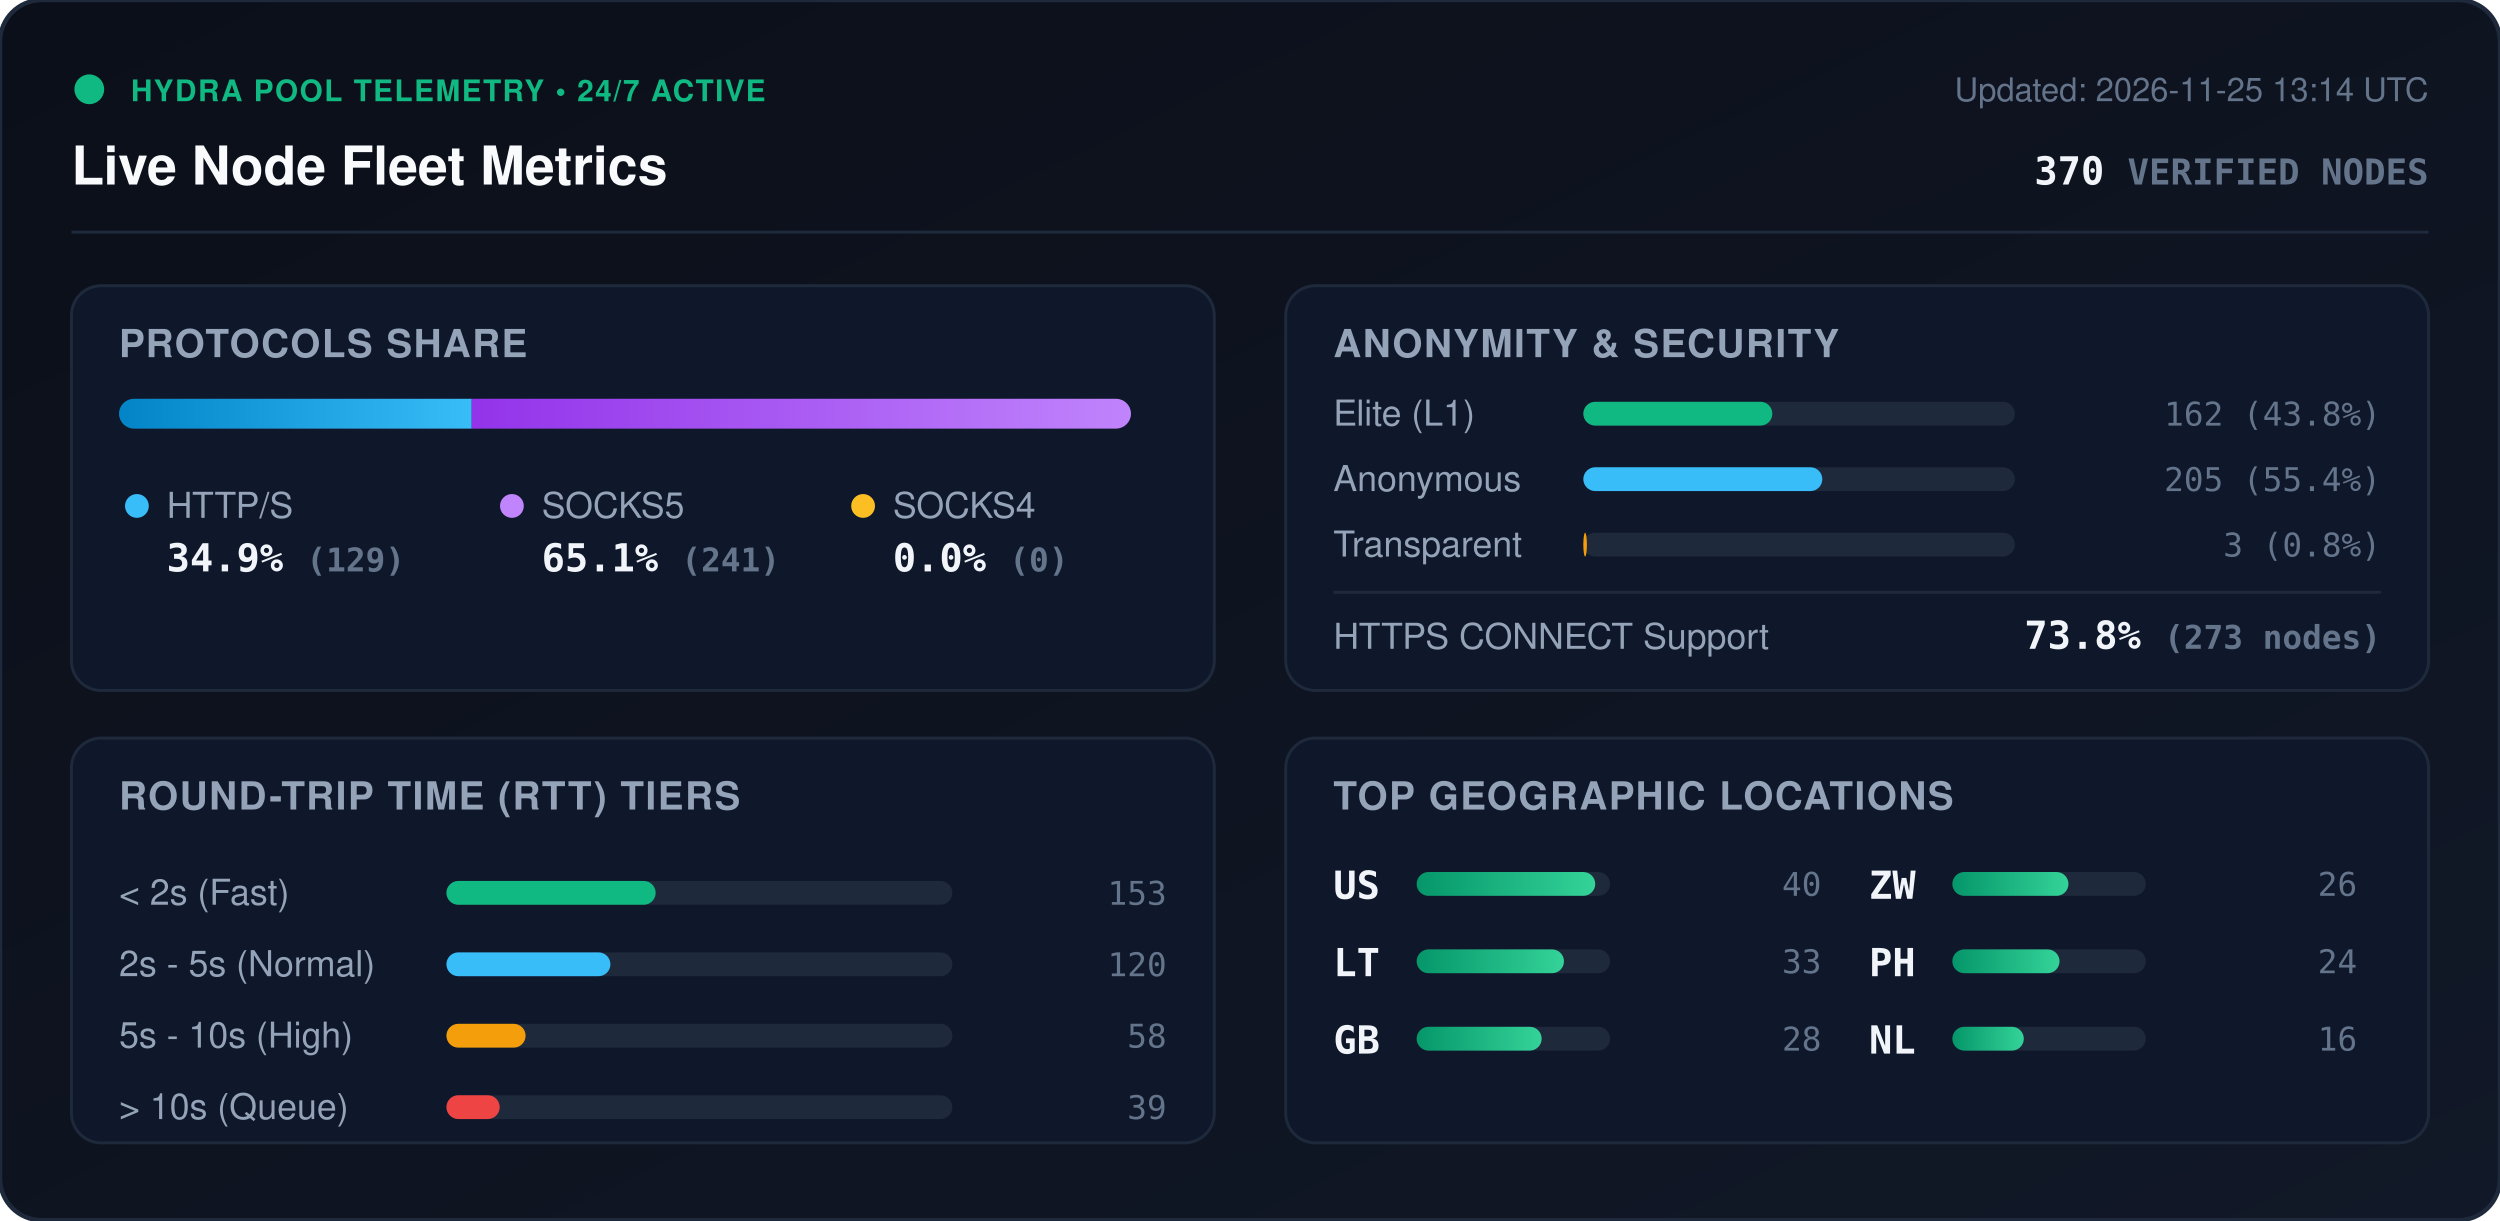
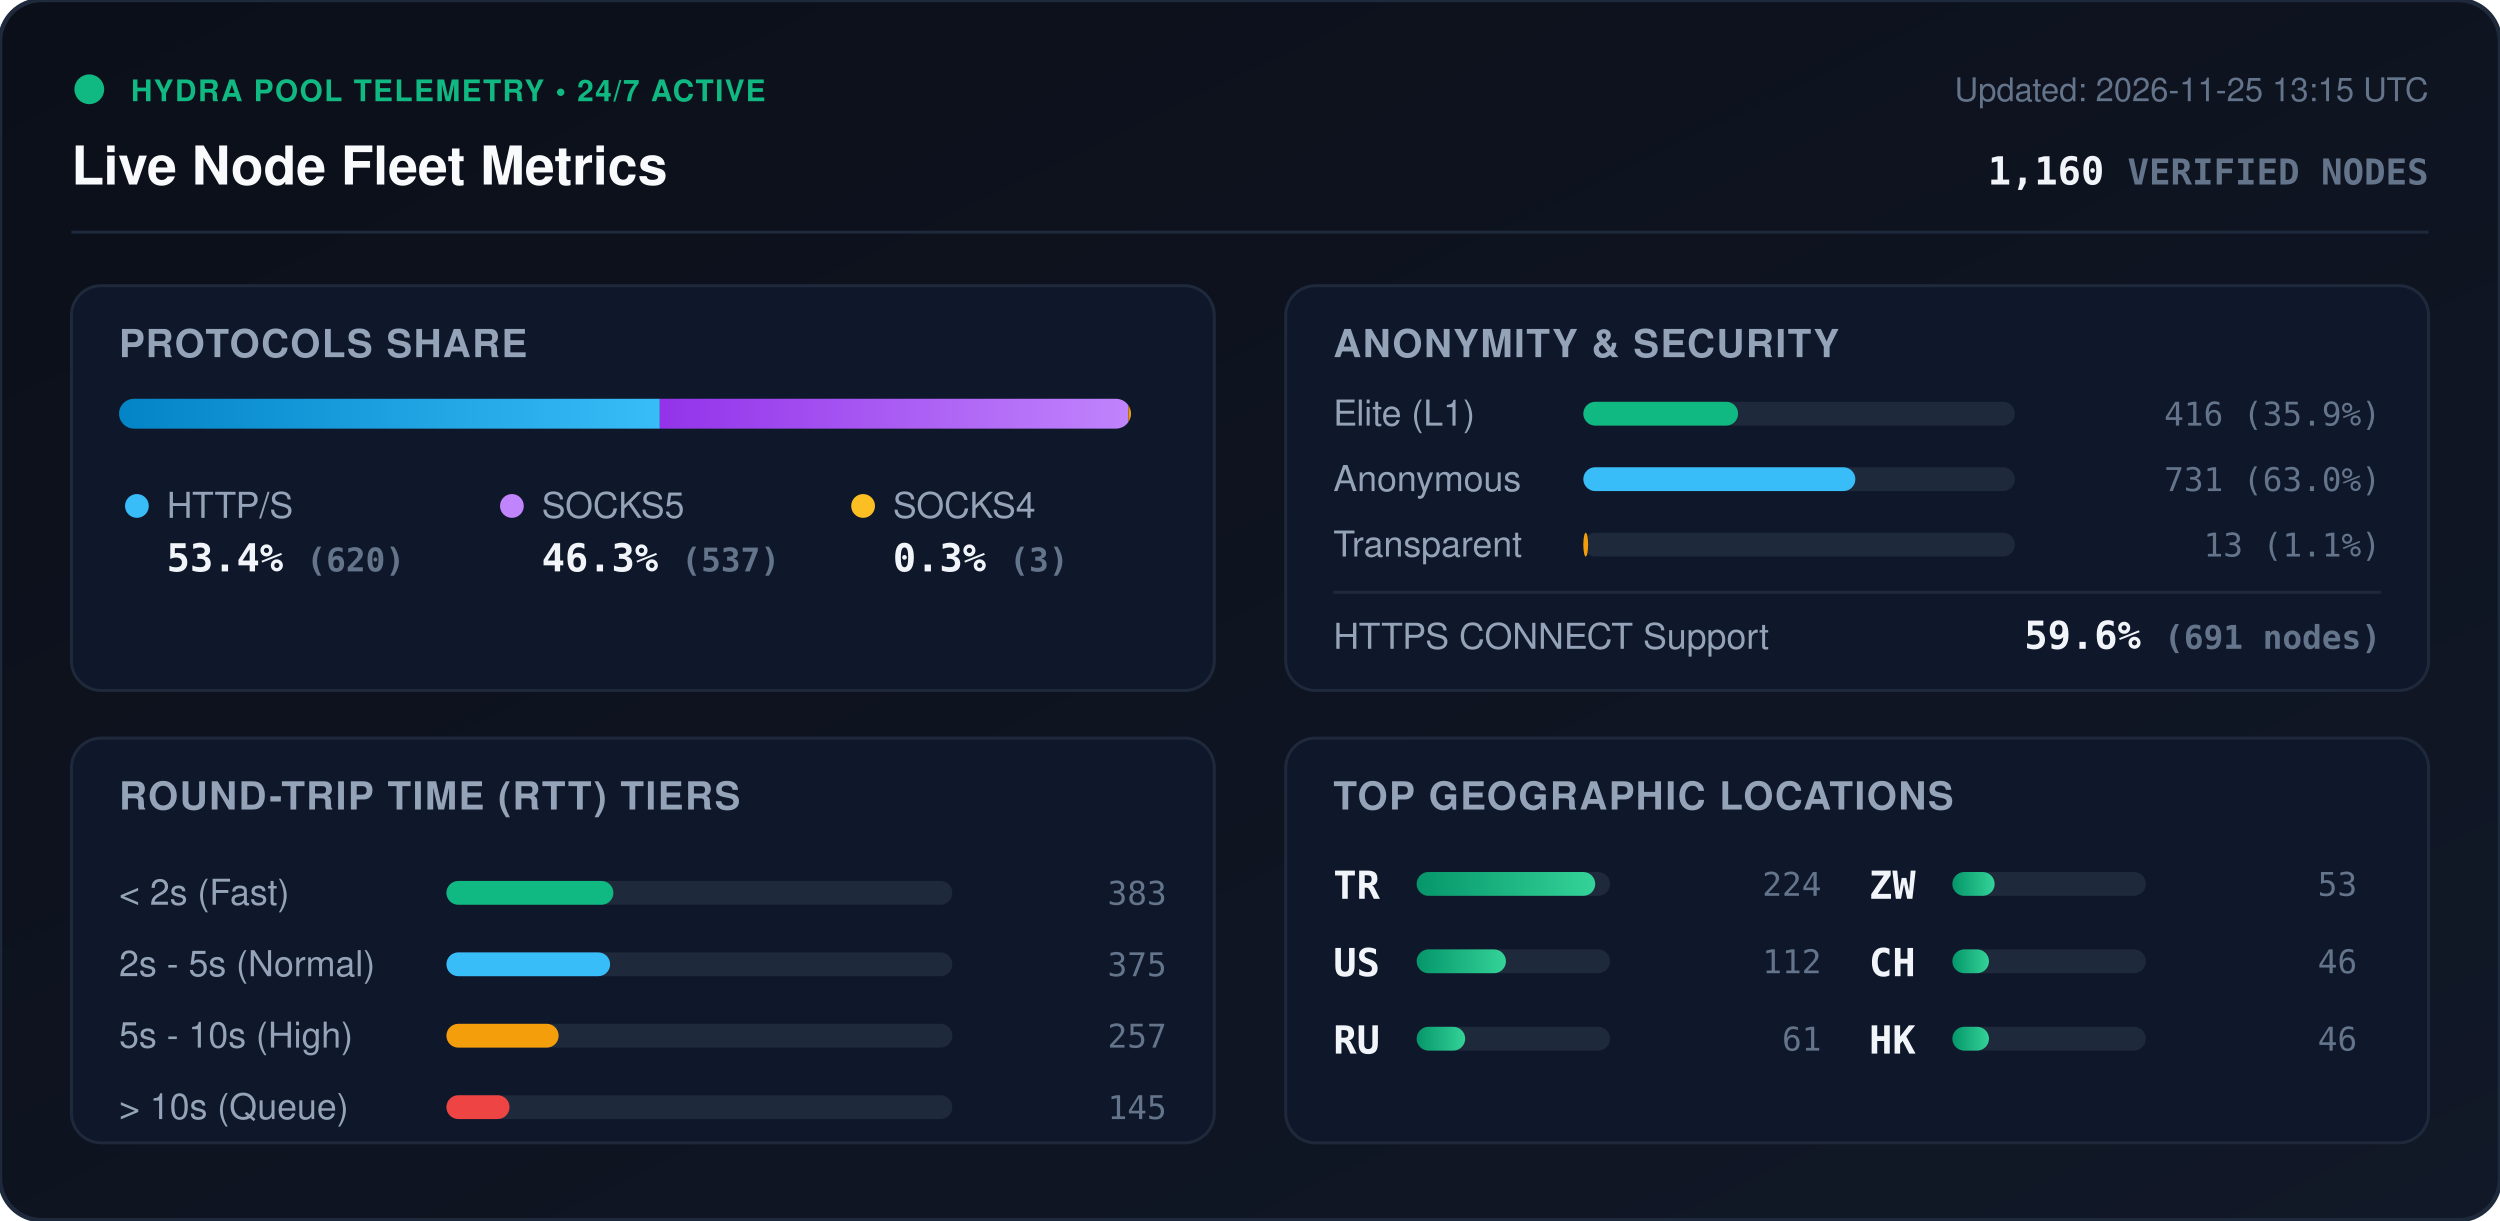
<svg xmlns="http://www.w3.org/2000/svg" viewBox="0 0 840 410" width="840" height="410" style="max-width: 100%; height: auto;">
  <defs>
    <linearGradient id="bg" x1="0%" y1="0%" x2="100%" y2="100%">
      <stop offset="0%" stop-color="#0b0f19" />
      <stop offset="100%" stop-color="#111827" />
    </linearGradient>
    <linearGradient id="bar-http" x1="0%" y1="0%" x2="100%" y2="0%">
      <stop offset="0%" stop-color="#0284c7" />
      <stop offset="100%" stop-color="#38bdf8" />
    </linearGradient>
    <linearGradient id="bar-socks5" x1="0%" y1="0%" x2="100%" y2="0%">
      <stop offset="0%" stop-color="#9333ea" />
      <stop offset="100%" stop-color="#c084fc" />
    </linearGradient>
    <linearGradient id="bar-socks4" x1="0%" y1="0%" x2="100%" y2="0%">
      <stop offset="0%" stop-color="#d97706" />
      <stop offset="100%" stop-color="#fbbf24" />
    </linearGradient>
    <linearGradient id="bar-green" x1="0%" y1="0%" x2="100%" y2="0%">
      <stop offset="0%" stop-color="#059669" />
      <stop offset="100%" stop-color="#34d399" />
    </linearGradient>
    <clipPath id="prog-track-clip">
      <rect width="340.0" height="10" rx="5" />
    </clipPath>
    <style>
      .title { font: 700 18px -apple-system, BlinkMacSystemFont, 'Segoe UI', Helvetica, Arial, sans-serif; fill: #f8fafc; }
      .sub { font: 500 11px -apple-system, BlinkMacSystemFont, 'Segoe UI', Helvetica, Arial, sans-serif; fill: #64748b; }
      .section-hdr { font: 600 13px -apple-system, BlinkMacSystemFont, 'Segoe UI', Helvetica, Arial, sans-serif; fill: #94a3b8; letter-spacing: 0.5px; }
      .metric-val { font: 700 13px -apple-system, BlinkMacSystemFont, 'Segoe UI', Helvetica, Arial, sans-serif; fill: #f1f5f9; }
      .metric-lbl { font: 500 12px -apple-system, BlinkMacSystemFont, 'Segoe UI', Helvetica, Arial, sans-serif; fill: #94a3b8; }
      .badge-txt { font: 700 10px -apple-system, BlinkMacSystemFont, 'Segoe UI', Helvetica, Arial, sans-serif; fill: #10b981; letter-spacing: 0.5px; }
      .mono { font-family: ui-monospace, SFMono-Regular, Menlo, Monaco, Consolas, monospace; }
      .pulse { animation: beacon 2s infinite ease-in-out; }
      @keyframes beacon { 0%, 100% { opacity: 1; } 50% { opacity: 0.35; } }
    </style>
  </defs>
  <rect width="840" height="410" rx="14" fill="url(#bg)" stroke="#1e293b" stroke-width="1.5" />
  <g transform="translate(24, 24)">
    <circle cx="6" cy="6" r="5" fill="#10b981" class="pulse" />
    <text x="20" y="10" class="badge-txt">HYDRA POOL TELEMETRY • 24/7 ACTIVE</text>
    <text x="0" y="38" class="title">Live Node Fleet Metrics</text>
-     <text x="792" y="10" text-anchor="end" class="sub">Updated: 2026-11-25 13:14 UTC</text>
-     <text x="792" y="38" text-anchor="end" class="metric-val mono" fill="#38bdf8">370 <tspan font-size="12" fill="#64748b">VERIFIED NODES</tspan>
+     <text x="792" y="10" text-anchor="end" class="sub">Updated: 2026-11-25 13:15 UTC</text>
+     <text x="792" y="38" text-anchor="end" class="metric-val mono" fill="#38bdf8">1,160 <tspan font-size="12" fill="#64748b">VERIFIED NODES</tspan>
    </text>
  </g>
  <line x1="24" y1="78" x2="816" y2="78" stroke="#1e293b" stroke-width="1" />
  <g transform="translate(24, 96)">
    <rect width="384" height="136" rx="10" fill="#0f172a" stroke="#1e293b" />
    <text x="16" y="24" class="section-hdr">PROTOCOLS SHARE</text>
    <g transform="translate(16, 38)">
      <rect width="340.0" height="10" rx="5" fill="#1e293b" />
      <g clip-path="url(#prog-track-clip)">
-         <rect x="0" width="118.5" height="10" fill="url(#bar-http)" />
-         <rect x="118.5" width="221.5" height="10" fill="url(#bar-socks5)" />
-         <rect x="340.0" width="0.0" height="10" fill="url(#bar-socks4)" />
+         <rect x="0" width="181.7" height="10" fill="url(#bar-http)" />
+         <rect x="181.7" width="157.4" height="10" fill="url(#bar-socks5)" />
+         <rect x="339.1" width="0.9" height="10" fill="url(#bar-socks4)" />
      </g>
    </g>
    <g transform="translate(16, 68)">
      <circle cx="6" cy="6" r="4" fill="#38bdf8" />
      <text x="16" y="10" class="metric-lbl">HTTP/S</text>
-       <text x="16" y="28" class="metric-val mono">34.9% <tspan font-size="11" fill="#64748b">(129)</tspan>
+       <text x="16" y="28" class="metric-val mono">53.4% <tspan font-size="11" fill="#64748b">(620)</tspan>
      </text>
      <circle cx="132" cy="6" r="4" fill="#c084fc" />
      <text x="142" y="10" class="metric-lbl">SOCKS5</text>
-       <text x="142" y="28" class="metric-val mono">65.1% <tspan font-size="11" fill="#64748b">(241)</tspan>
+       <text x="142" y="28" class="metric-val mono">46.3% <tspan font-size="11" fill="#64748b">(537)</tspan>
      </text>
      <circle cx="250" cy="6" r="4" fill="#fbbf24" />
      <text x="260" y="10" class="metric-lbl">SOCKS4</text>
-       <text x="260" y="28" class="metric-val mono">0.0% <tspan font-size="11" fill="#64748b">(0)</tspan>
+       <text x="260" y="28" class="metric-val mono">0.3% <tspan font-size="11" fill="#64748b">(3)</tspan>
      </text>
    </g>
  </g>
  <g transform="translate(432, 96)">
    <rect width="384" height="136" rx="10" fill="#0f172a" stroke="#1e293b" />
    <text x="16" y="24" class="section-hdr">ANONYMITY &amp; SECURITY</text>
    <text x="16" y="47" class="metric-lbl">Elite (L1)</text>
    <rect x="100" y="39" width="145.0" height="8" rx="4" fill="#1e293b" />
-     <rect x="100" y="39" width="63.5" height="8" rx="4" fill="#10b981" />
-     <text x="368" y="47" text-anchor="end" class="mono sub" fill="#e2e8f0">162 (43.8%)</text>
+     <rect x="100" y="39" width="52.0" height="8" rx="4" fill="#10b981" />
+     <text x="368" y="47" text-anchor="end" class="mono sub" fill="#e2e8f0">416 (35.9%)</text>
    <text x="16" y="69" class="metric-lbl">Anonymous</text>
    <rect x="100" y="61" width="145.0" height="8" rx="4" fill="#1e293b" />
-     <rect x="100" y="61" width="80.3" height="8" rx="4" fill="#38bdf8" />
-     <text x="368" y="69" text-anchor="end" class="mono sub" fill="#e2e8f0">205 (55.4%)</text>
+     <rect x="100" y="61" width="91.4" height="8" rx="4" fill="#38bdf8" />
+     <text x="368" y="69" text-anchor="end" class="mono sub" fill="#e2e8f0">731 (63.0%)</text>
    <text x="16" y="91" class="metric-lbl">Transparent</text>
    <rect x="100" y="83" width="145.0" height="8" rx="4" fill="#1e293b" />
-     <rect x="100" y="83" width="1.2" height="8" rx="4" fill="#f59e0b" />
-     <text x="368" y="91" text-anchor="end" class="mono sub" fill="#e2e8f0">3 (0.8%)</text>
+     <rect x="100" y="83" width="1.6" height="8" rx="4" fill="#f59e0b" />
+     <text x="368" y="91" text-anchor="end" class="mono sub" fill="#e2e8f0">13 (1.1%)</text>
    <line x1="16" y1="103" x2="368" y2="103" stroke="#1e293b" stroke-width="1" />
    <text x="16" y="122" class="metric-lbl">HTTPS CONNECT Support</text>
-     <text x="368" y="122" text-anchor="end" class="metric-val mono" fill="#34d399">73.8% <tspan font-size="11" fill="#64748b">(273 nodes)</tspan>
+     <text x="368" y="122" text-anchor="end" class="metric-val mono" fill="#34d399">59.6% <tspan font-size="11" fill="#64748b">(691 nodes)</tspan>
    </text>
  </g>
  <g transform="translate(24, 248)">
    <rect width="384" height="136" rx="10" fill="#0f172a" stroke="#1e293b" />
    <text x="16" y="24" class="section-hdr">ROUND-TRIP TIME (RTT) TIERS</text>
    <g transform="translate(16, 42)">
      <text x="0" y="14" class="metric-lbl">&lt; 2s (Fast)</text>
      <rect x="110" y="6" width="170" height="8" rx="4" fill="#1e293b" />
-       <rect x="110" y="6" width="70.3" height="8" rx="4" fill="#10b981" />
-       <text x="352" y="14" text-anchor="end" class="mono sub">153</text>
+       <rect x="110" y="6" width="56.1" height="8" rx="4" fill="#10b981" />
+       <text x="352" y="14" text-anchor="end" class="mono sub">383</text>
      <text x="0" y="38" class="metric-lbl">2s - 5s (Normal)</text>
      <rect x="110" y="30" width="170" height="8" rx="4" fill="#1e293b" />
-       <rect x="110" y="30" width="55.1" height="8" rx="4" fill="#38bdf8" />
-       <text x="352" y="38" text-anchor="end" class="mono sub">120</text>
+       <rect x="110" y="30" width="55.0" height="8" rx="4" fill="#38bdf8" />
+       <text x="352" y="38" text-anchor="end" class="mono sub">375</text>
      <text x="0" y="62" class="metric-lbl">5s - 10s (High)</text>
      <rect x="110" y="54" width="170" height="8" rx="4" fill="#1e293b" />
-       <rect x="110" y="54" width="26.6" height="8" rx="4" fill="#f59e0b" />
-       <text x="352" y="62" text-anchor="end" class="mono sub">58</text>
+       <rect x="110" y="54" width="37.7" height="8" rx="4" fill="#f59e0b" />
+       <text x="352" y="62" text-anchor="end" class="mono sub">257</text>
      <text x="0" y="86" class="metric-lbl">&gt; 10s (Queue)</text>
      <rect x="110" y="78" width="170" height="8" rx="4" fill="#1e293b" />
-       <rect x="110" y="78" width="17.9" height="8" rx="4" fill="#ef4444" />
-       <text x="352" y="86" text-anchor="end" class="mono sub">39</text>
+       <rect x="110" y="78" width="21.2" height="8" rx="4" fill="#ef4444" />
+       <text x="352" y="86" text-anchor="end" class="mono sub">145</text>
    </g>
  </g>
  <g transform="translate(432, 248)">
    <rect width="384" height="136" rx="10" fill="#0f172a" stroke="#1e293b" />
    <text x="16" y="24" class="section-hdr">TOP GEOGRAPHIC LOCATIONS</text>
    <g transform="translate(16, 42)">
      <g transform="translate(0, 0)">
+         <text x="0" y="12" class="mono metric-val" font-size="12">TR</text>
+         <rect x="28" y="3" width="65" height="8" rx="4" fill="#1e293b" />
+         <rect x="28" y="3" width="60.0" height="8" rx="4" fill="url(#bar-green)" />
+         <text x="164" y="11" text-anchor="end" class="mono sub">224</text>
+       </g>
+       <g transform="translate(0, 26)">
        <text x="0" y="12" class="mono metric-val" font-size="12">US</text>
        <rect x="28" y="3" width="65" height="8" rx="4" fill="#1e293b" />
-         <rect x="28" y="3" width="60.0" height="8" rx="4" fill="url(#bar-green)" />
-         <text x="164" y="11" text-anchor="end" class="mono sub">40</text>
-       </g>
-       <g transform="translate(0, 26)">
-         <text x="0" y="12" class="mono metric-val" font-size="12">LT</text>
-         <rect x="28" y="3" width="65" height="8" rx="4" fill="#1e293b" />
-         <rect x="28" y="3" width="49.5" height="8" rx="4" fill="url(#bar-green)" />
-         <text x="164" y="11" text-anchor="end" class="mono sub">33</text>
+         <rect x="28" y="3" width="30.0" height="8" rx="4" fill="url(#bar-green)" />
+         <text x="164" y="11" text-anchor="end" class="mono sub">112</text>
      </g>
      <g transform="translate(0, 52)">
-         <text x="0" y="12" class="mono metric-val" font-size="12">GB</text>
+         <text x="0" y="12" class="mono metric-val" font-size="12">RU</text>
        <rect x="28" y="3" width="65" height="8" rx="4" fill="#1e293b" />
-         <rect x="28" y="3" width="42.0" height="8" rx="4" fill="url(#bar-green)" />
-         <text x="164" y="11" text-anchor="end" class="mono sub">28</text>
+         <rect x="28" y="3" width="16.3" height="8" rx="4" fill="url(#bar-green)" />
+         <text x="164" y="11" text-anchor="end" class="mono sub">61</text>
      </g>
      <g transform="translate(180, 0)">
        <text x="0" y="12" class="mono metric-val" font-size="12">ZW</text>
        <rect x="28" y="3" width="65" height="8" rx="4" fill="#1e293b" />
-         <rect x="28" y="3" width="39.0" height="8" rx="4" fill="url(#bar-green)" />
-         <text x="164" y="11" text-anchor="end" class="mono sub">26</text>
+         <rect x="28" y="3" width="14.2" height="8" rx="4" fill="url(#bar-green)" />
+         <text x="164" y="11" text-anchor="end" class="mono sub">53</text>
      </g>
      <g transform="translate(180, 26)">
-         <text x="0" y="12" class="mono metric-val" font-size="12">PH</text>
+         <text x="0" y="12" class="mono metric-val" font-size="12">CH</text>
        <rect x="28" y="3" width="65" height="8" rx="4" fill="#1e293b" />
-         <rect x="28" y="3" width="36.0" height="8" rx="4" fill="url(#bar-green)" />
-         <text x="164" y="11" text-anchor="end" class="mono sub">24</text>
+         <rect x="28" y="3" width="12.3" height="8" rx="4" fill="url(#bar-green)" />
+         <text x="164" y="11" text-anchor="end" class="mono sub">46</text>
      </g>
      <g transform="translate(180, 52)">
-         <text x="0" y="12" class="mono metric-val" font-size="12">NL</text>
+         <text x="0" y="12" class="mono metric-val" font-size="12">HK</text>
        <rect x="28" y="3" width="65" height="8" rx="4" fill="#1e293b" />
-         <rect x="28" y="3" width="24.0" height="8" rx="4" fill="url(#bar-green)" />
-         <text x="164" y="11" text-anchor="end" class="mono sub">16</text>
+         <rect x="28" y="3" width="12.3" height="8" rx="4" fill="url(#bar-green)" />
+         <text x="164" y="11" text-anchor="end" class="mono sub">46</text>
      </g>
    </g>
  </g>
</svg>
